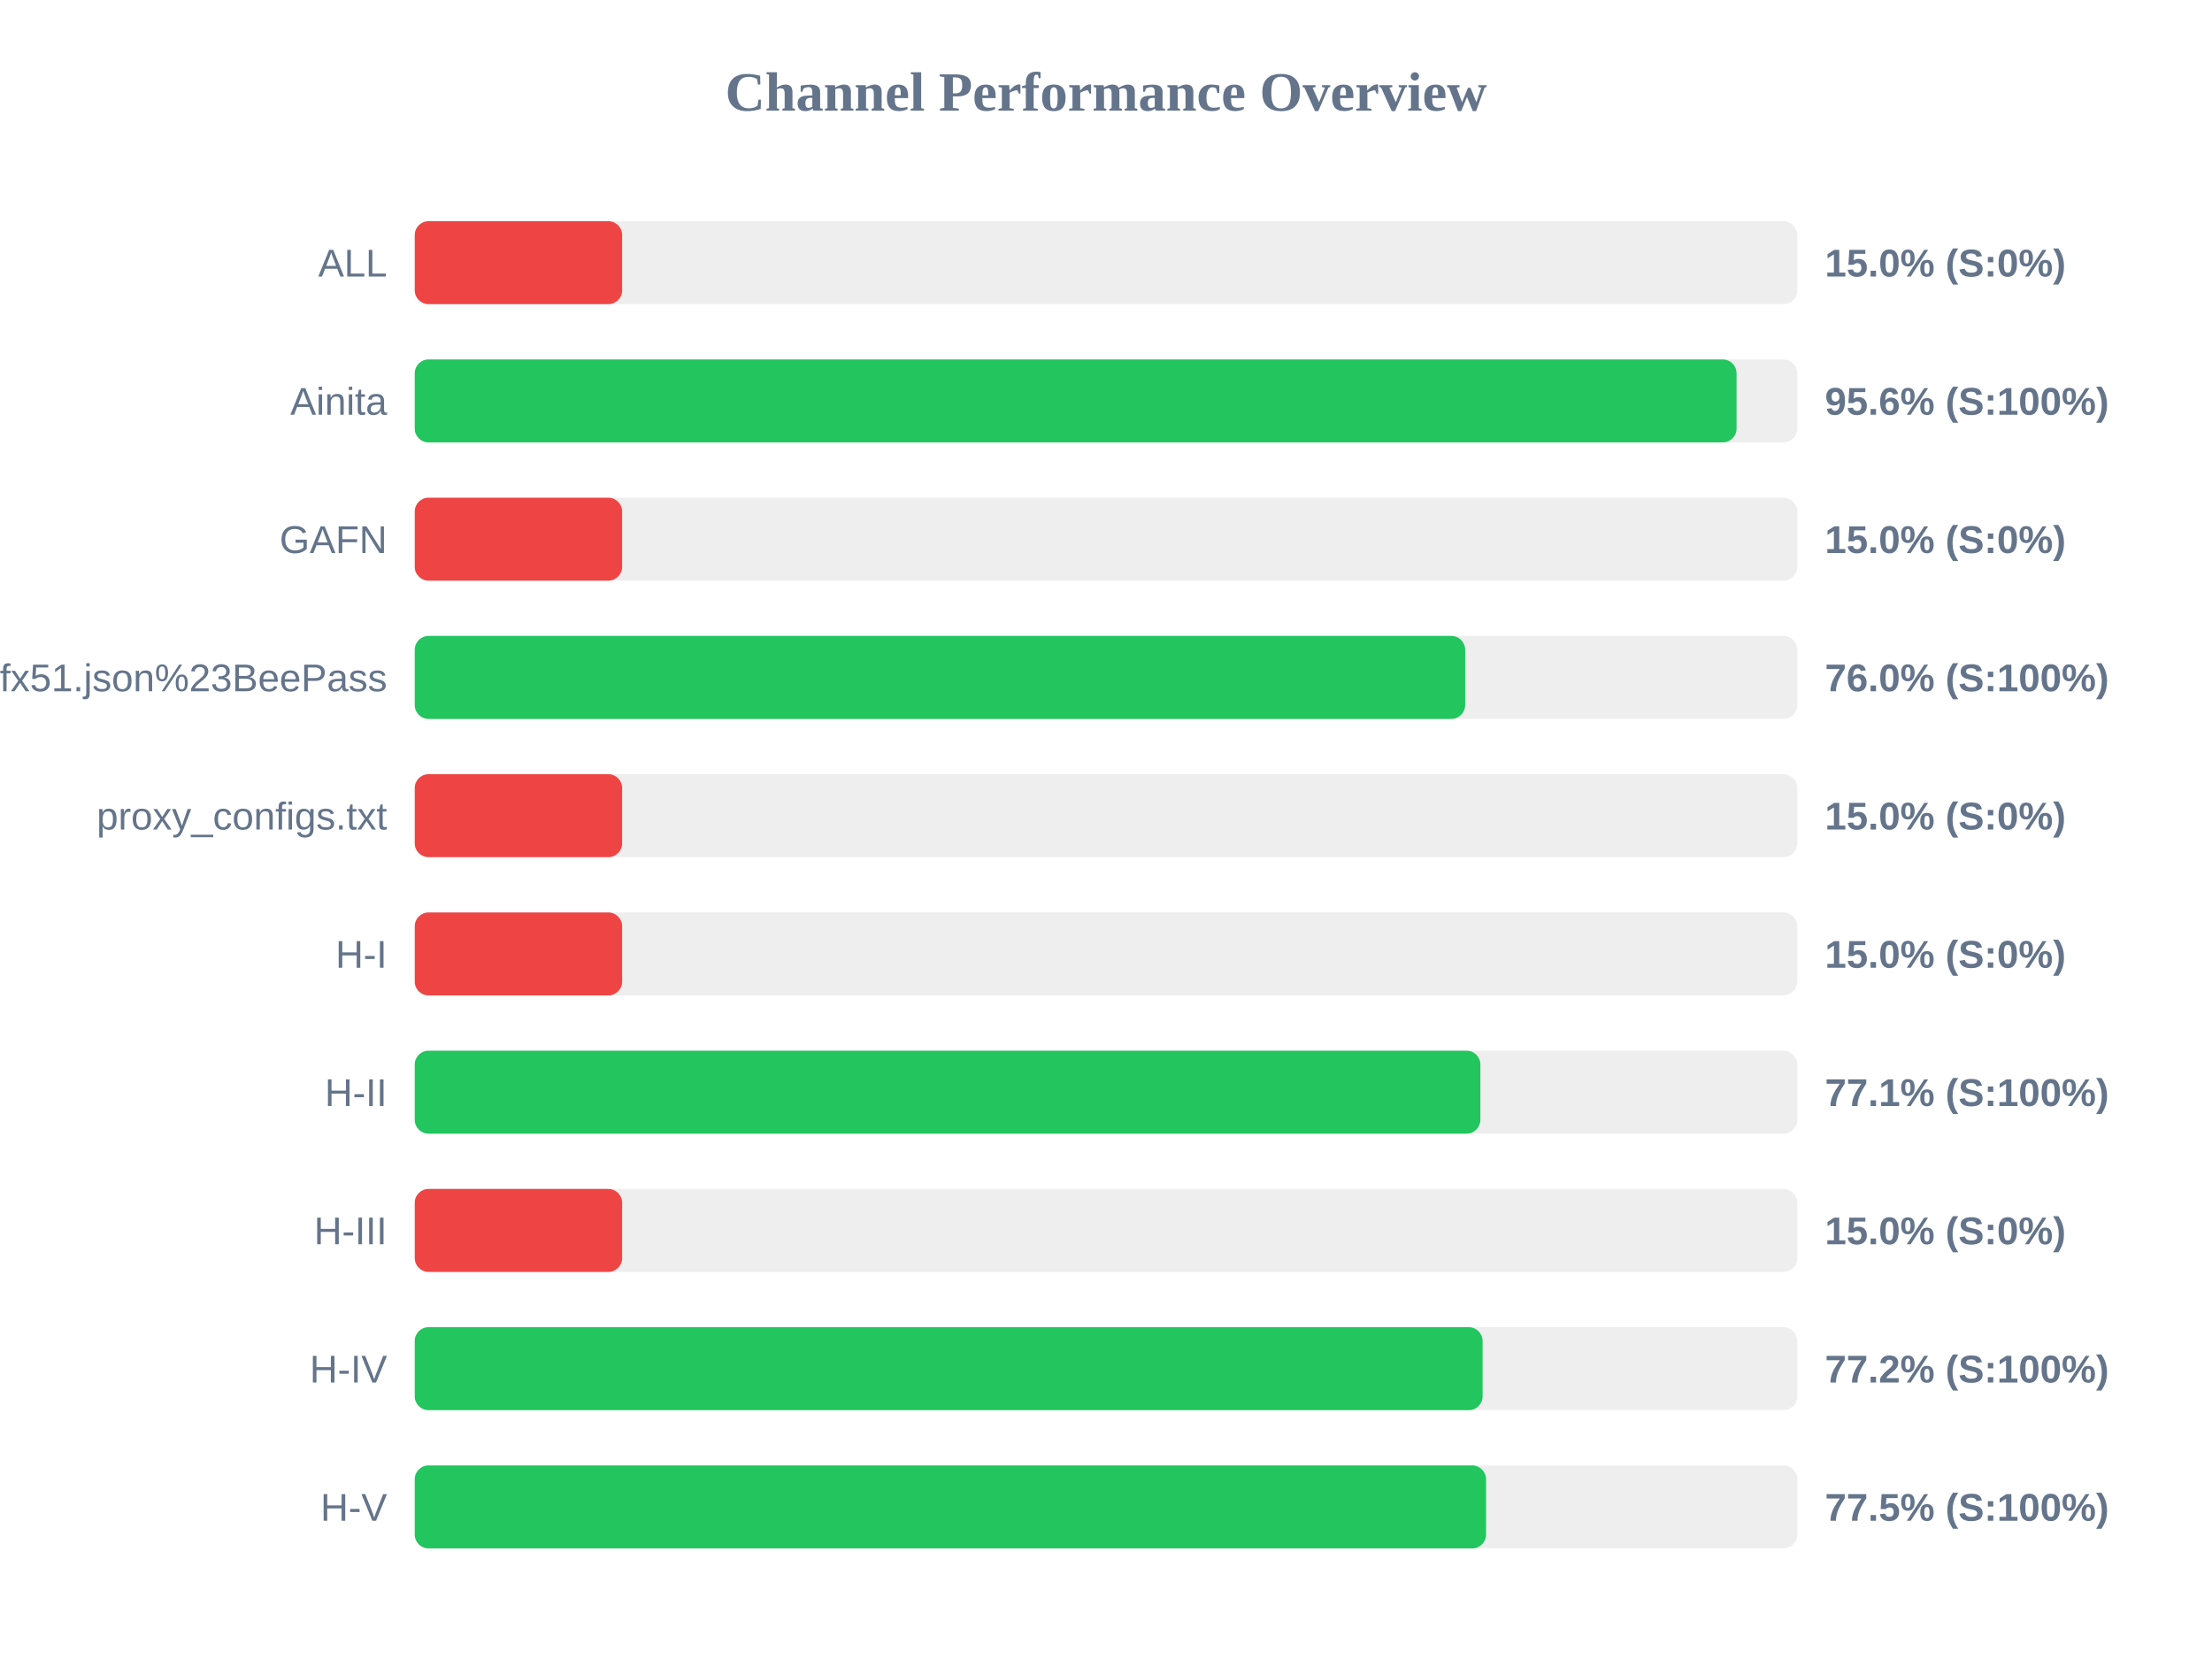
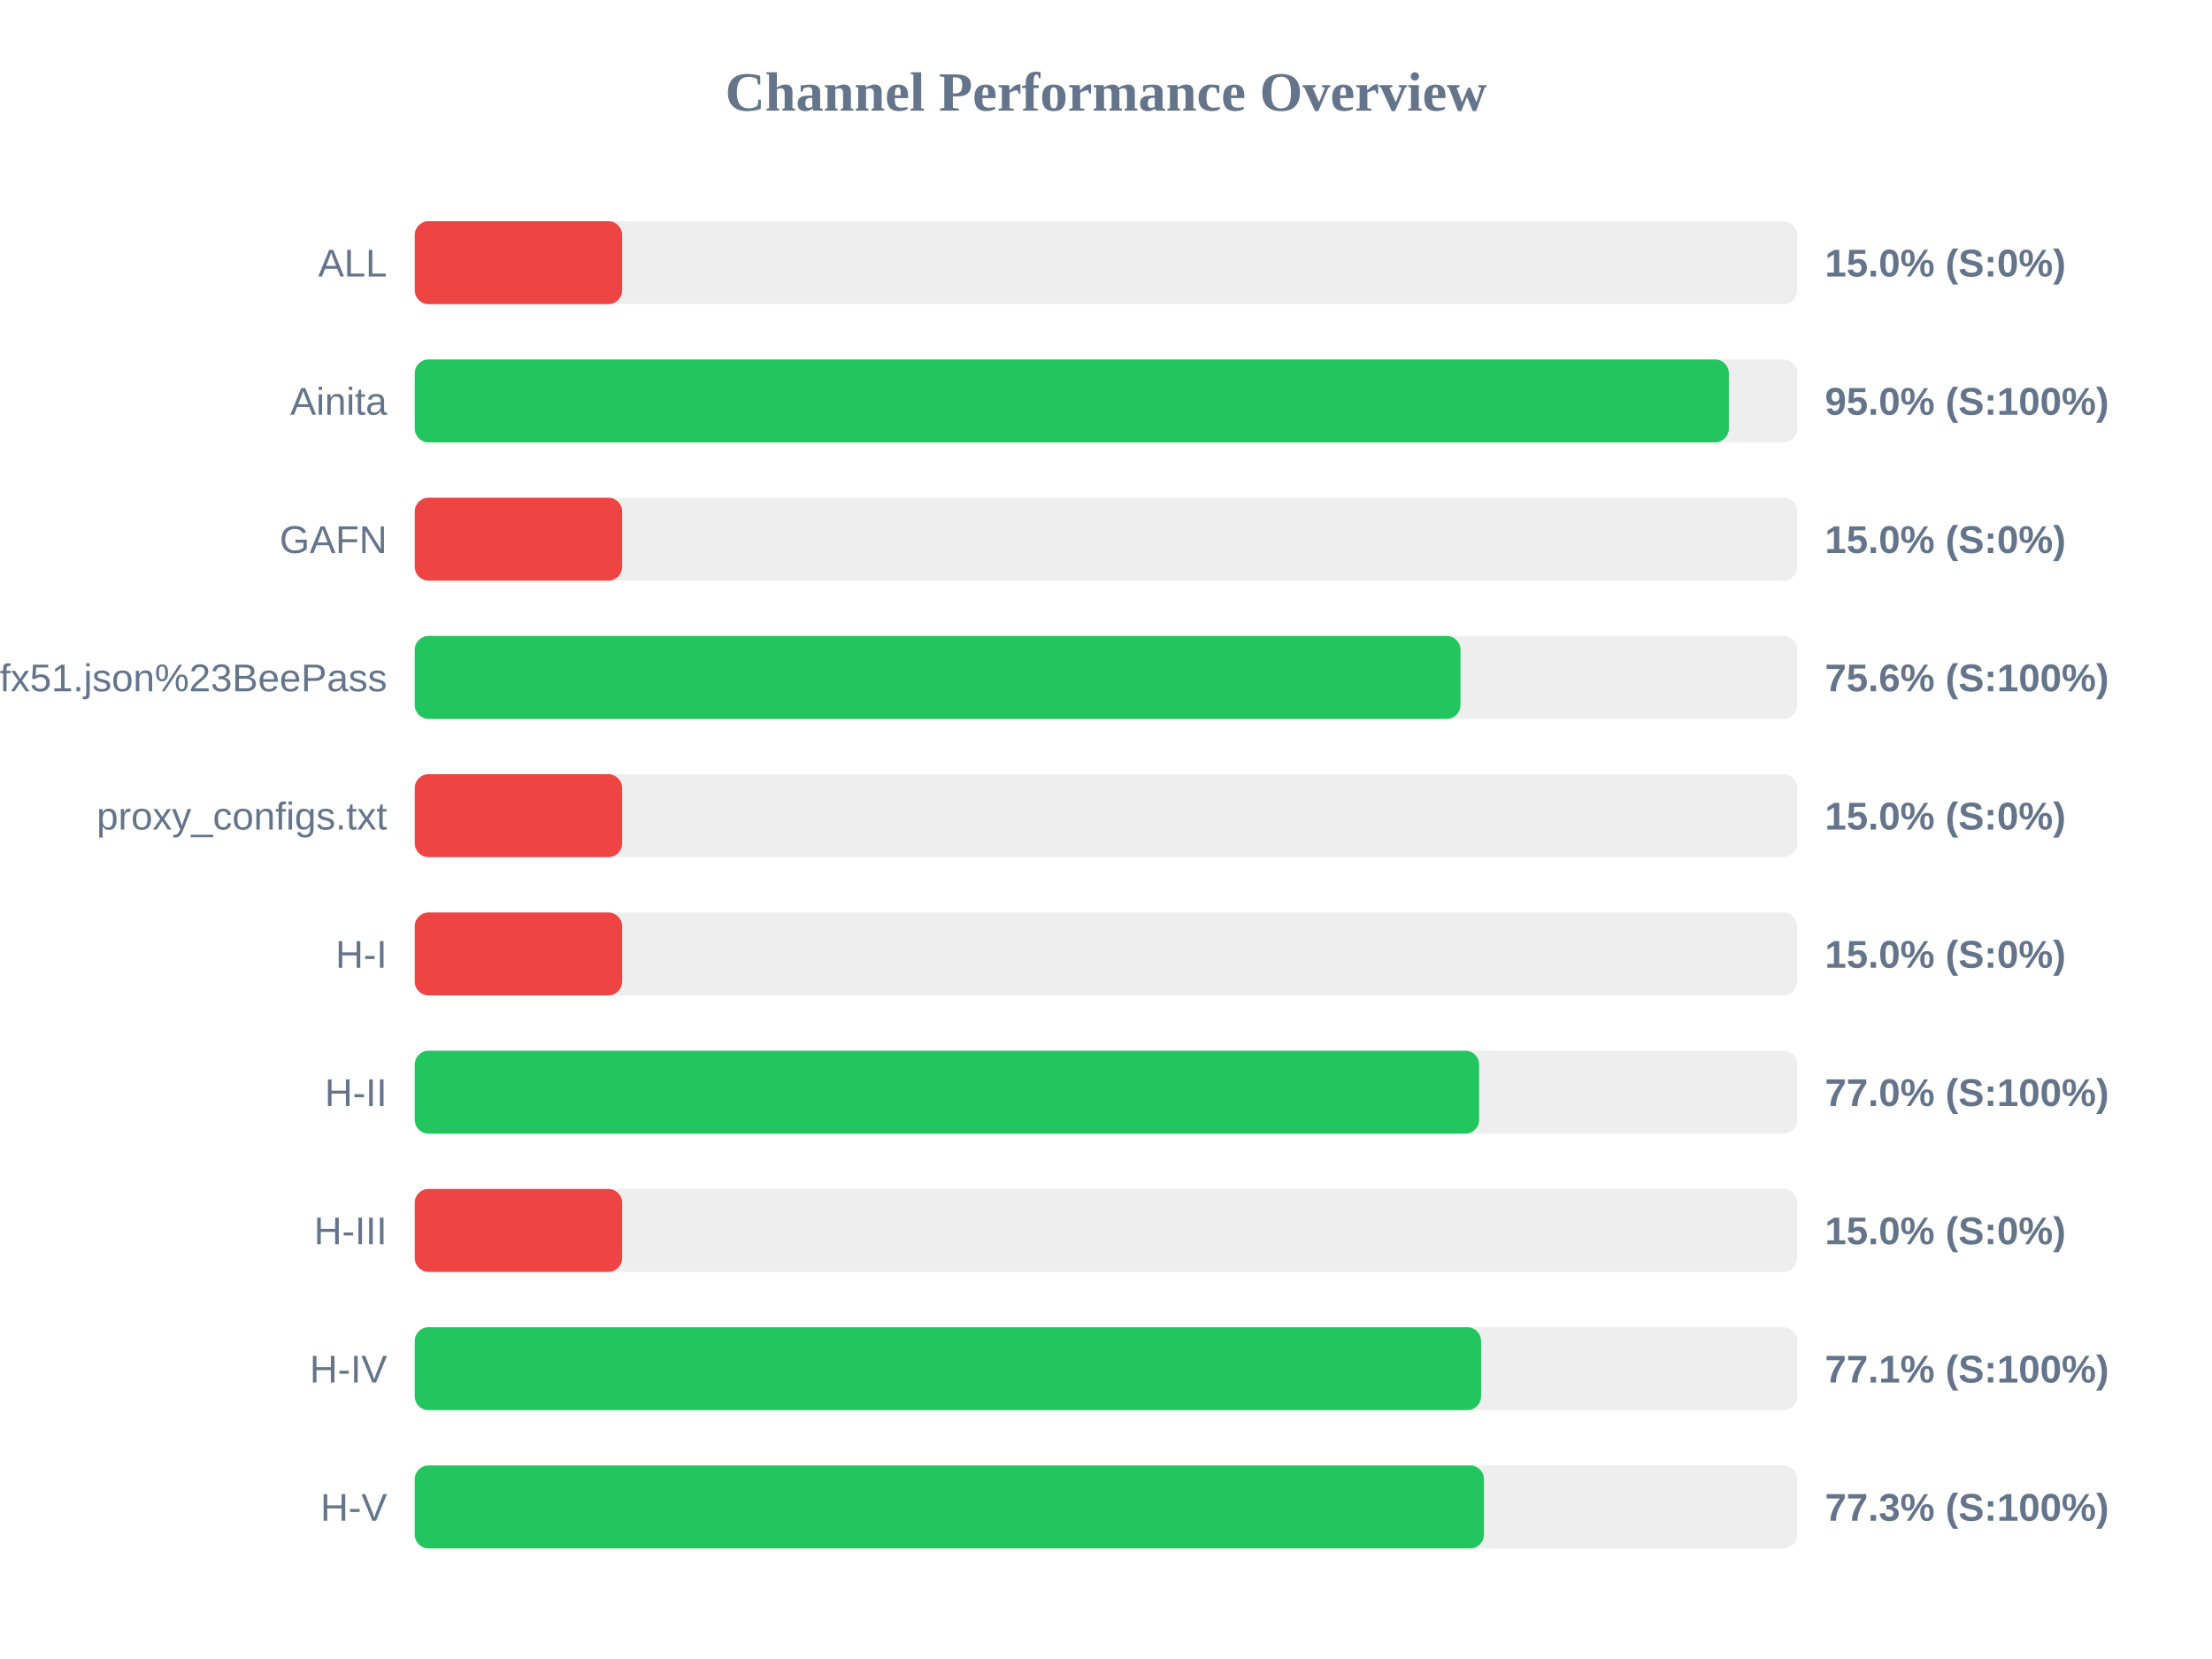
<svg xmlns="http://www.w3.org/2000/svg" width="800" height="600" version="1.1">
  <style>
        .row { font: 14px Arial; fill: #64748b; }
        .score { font: bold 14px Arial; fill: #64748b; }
    </style>
  <text x="400" y="40" text-anchor="middle" font-size="20px" font-weight="bold" fill="#64748b">Channel Performance Overview</text>
  <rect x="150" y="80" width="500" height="30" fill="#eee" rx="5" />
  <rect x="150" y="80" width="75.0" height="30" fill="#ef4444" rx="5" />
  <text x="140" y="100" text-anchor="end" class="row">ALL</text>
  <text x="660" y="100" text-anchor="start" class="score">15.0% (S:0%)</text>
  <rect x="150" y="130" width="500" height="30" fill="#eee" rx="5" />
-   <rect x="150" y="130" width="478.05" height="30" fill="#22c55e" rx="5" />
+   <rect x="150" y="130" width="475.25" height="30" fill="#22c55e" rx="5" />
  <text x="140" y="150" text-anchor="end" class="row">Ainita</text>
-   <text x="660" y="150" text-anchor="start" class="score">95.6% (S:100%)</text>
+   <text x="660" y="150" text-anchor="start" class="score">95.0% (S:100%)</text>
  <rect x="150" y="180" width="500" height="30" fill="#eee" rx="5" />
  <rect x="150" y="180" width="75.0" height="30" fill="#ef4444" rx="5" />
  <text x="140" y="200" text-anchor="end" class="row">GAFN</text>
  <text x="660" y="200" text-anchor="start" class="score">15.0% (S:0%)</text>
  <rect x="150" y="230" width="500" height="30" fill="#eee" rx="5" />
-   <rect x="150" y="230" width="379.9" height="30" fill="#22c55e" rx="5" />
+   <rect x="150" y="230" width="378.2" height="30" fill="#22c55e" rx="5" />
  <text x="140" y="250" text-anchor="end" class="row">sub?s=ssconf%3A%2F%2Fs3.amazonaws.com%2Fbeedynconprd%2Fzf38bv6oxi1nv3wfkpmxyfl8yj5fargza3foantoalu16vznl0ckxx7bgf1ufx51.json%23BeePass</text>
-   <text x="660" y="250" text-anchor="start" class="score">76.0% (S:100%)</text>
+   <text x="660" y="250" text-anchor="start" class="score">75.6% (S:100%)</text>
  <rect x="150" y="280" width="500" height="30" fill="#eee" rx="5" />
  <rect x="150" y="280" width="75.0" height="30" fill="#ef4444" rx="5" />
  <text x="140" y="300" text-anchor="end" class="row">proxy_configs.txt</text>
  <text x="660" y="300" text-anchor="start" class="score">15.0% (S:0%)</text>
  <rect x="150" y="330" width="500" height="30" fill="#eee" rx="5" />
  <rect x="150" y="330" width="75.0" height="30" fill="#ef4444" rx="5" />
  <text x="140" y="350" text-anchor="end" class="row">H-I</text>
  <text x="660" y="350" text-anchor="start" class="score">15.0% (S:0%)</text>
  <rect x="150" y="380" width="500" height="30" fill="#eee" rx="5" />
-   <rect x="150" y="380" width="385.4" height="30" fill="#22c55e" rx="5" />
+   <rect x="150" y="380" width="384.95" height="30" fill="#22c55e" rx="5" />
  <text x="140" y="400" text-anchor="end" class="row">H-II</text>
-   <text x="660" y="400" text-anchor="start" class="score">77.1% (S:100%)</text>
+   <text x="660" y="400" text-anchor="start" class="score">77.0% (S:100%)</text>
  <rect x="150" y="430" width="500" height="30" fill="#eee" rx="5" />
  <rect x="150" y="430" width="75.0" height="30" fill="#ef4444" rx="5" />
  <text x="140" y="450" text-anchor="end" class="row">H-III</text>
  <text x="660" y="450" text-anchor="start" class="score">15.0% (S:0%)</text>
  <rect x="150" y="480" width="500" height="30" fill="#eee" rx="5" />
-   <rect x="150" y="480" width="386.2" height="30" fill="#22c55e" rx="5" />
+   <rect x="150" y="480" width="385.65" height="30" fill="#22c55e" rx="5" />
  <text x="140" y="500" text-anchor="end" class="row">H-IV</text>
-   <text x="660" y="500" text-anchor="start" class="score">77.2% (S:100%)</text>
+   <text x="660" y="500" text-anchor="start" class="score">77.1% (S:100%)</text>
  <rect x="150" y="530" width="500" height="30" fill="#eee" rx="5" />
-   <rect x="150" y="530" width="387.45" height="30" fill="#22c55e" rx="5" />
+   <rect x="150" y="530" width="386.7" height="30" fill="#22c55e" rx="5" />
  <text x="140" y="550" text-anchor="end" class="row">H-V</text>
-   <text x="660" y="550" text-anchor="start" class="score">77.5% (S:100%)</text>
+   <text x="660" y="550" text-anchor="start" class="score">77.3% (S:100%)</text>
</svg>
